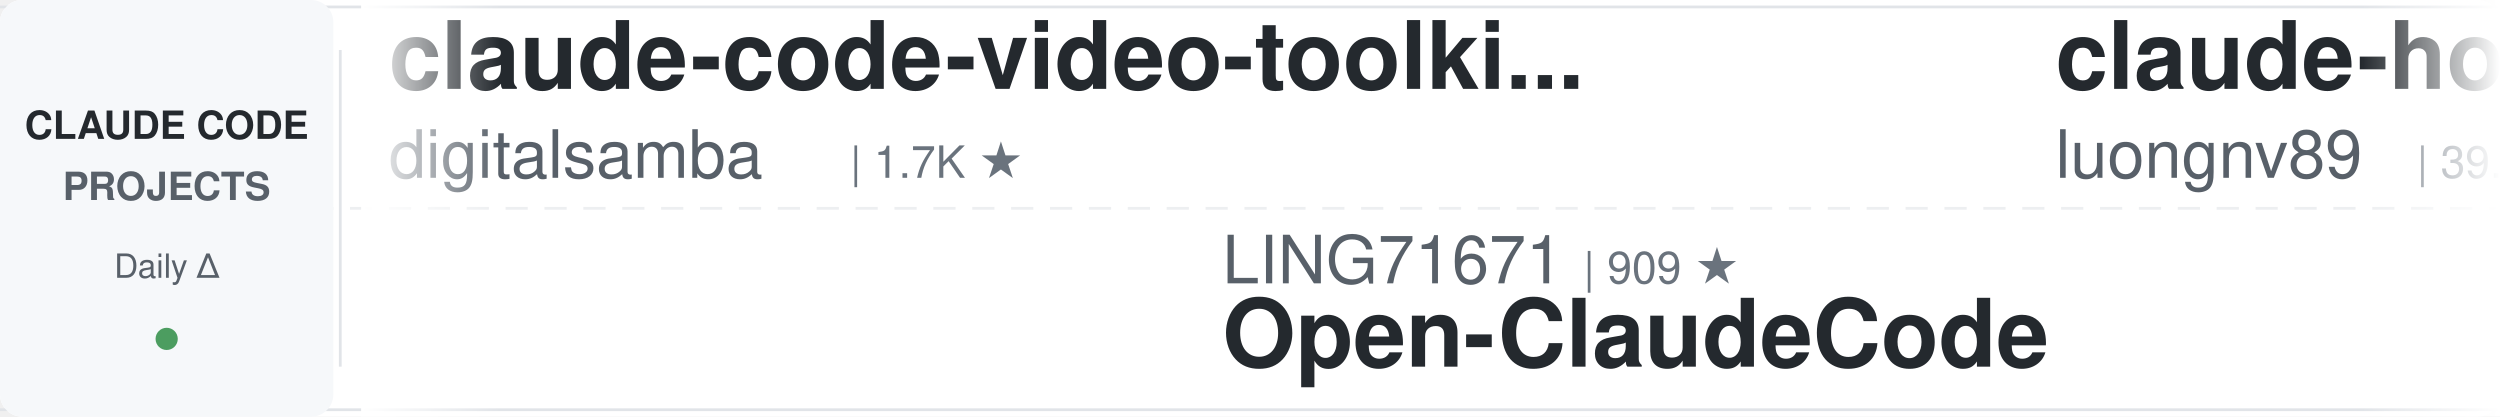
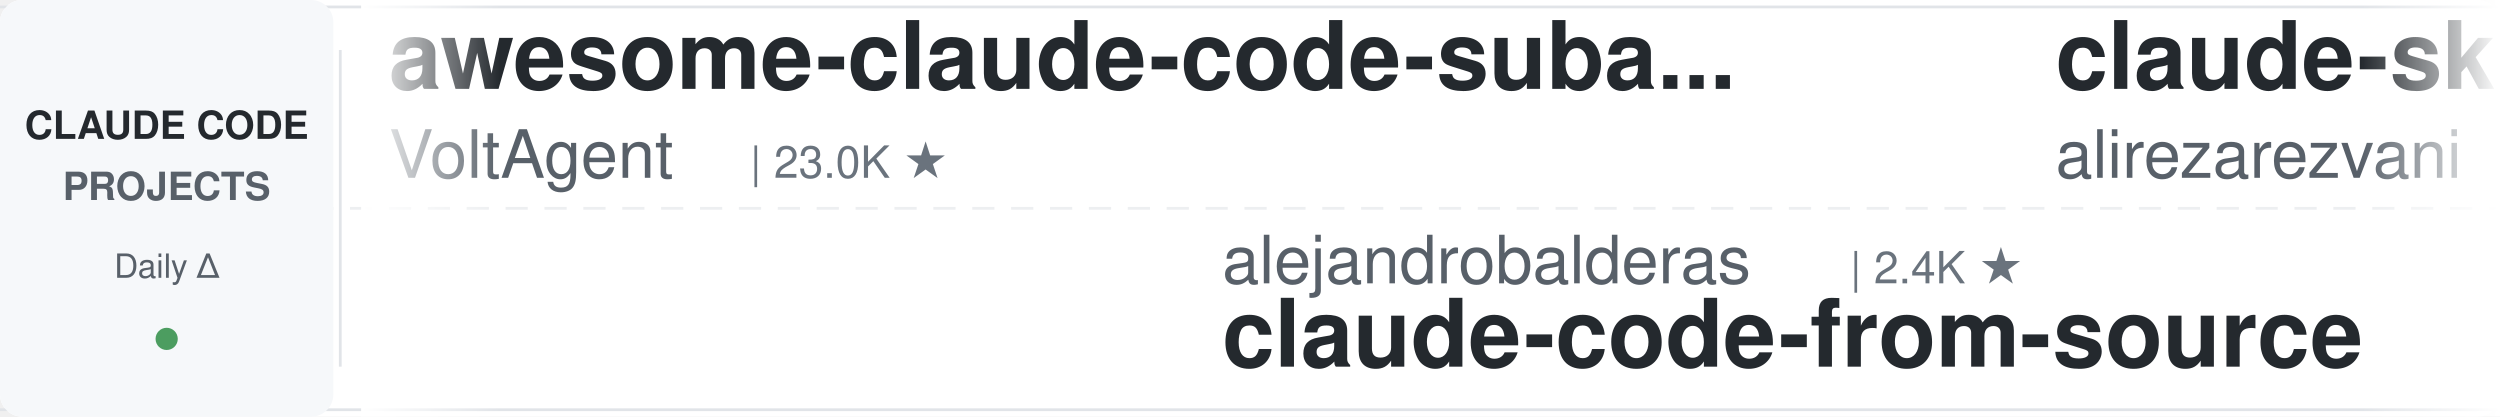
<svg xmlns="http://www.w3.org/2000/svg" width="900" height="150">
  <defs>
    <linearGradient id="leftFade" x1="0%" y1="0%" x2="100%" y2="0%">
      <stop offset="0%" style="stop-color:#ffffff;stop-opacity:1" />
      <stop offset="100%" style="stop-color:#ffffff;stop-opacity:0" />
    </linearGradient>
    <linearGradient id="rightFade" x1="0%" y1="0%" x2="100%" y2="0%">
      <stop offset="0%" style="stop-color:#ffffff;stop-opacity:0" />
      <stop offset="100%" style="stop-color:#ffffff;stop-opacity:1" />
    </linearGradient>
  </defs>
  <rect width="900" height="150" fill="#ffffff" rx="8" />
  <rect x="0" y="2" width="900" height="1" fill="#e1e4e8" />
  <rect x="0" y="147" width="900" height="1" fill="#e1e4e8" />
  <line x1="0" y1="75" x2="900" y2="75" stroke="#e1e4e8" stroke-width="1" stroke-dasharray="8 6" opacity="0.6" />
  <rect x="0" y="0" width="120" height="150" fill="#f6f8fa" rx="8" />
  <text x="60" y="50" font-family="-apple-system, BlinkMacSystemFont, 'Segoe UI', Helvetica, Arial, sans-serif" font-size="14" font-weight="600" fill="#24292e" text-anchor="middle">CLAUDE CODE</text>
  <text x="60" y="72" font-family="-apple-system, BlinkMacSystemFont, 'Segoe UI', Helvetica, Arial, sans-serif" font-size="14" font-weight="600" fill="#586069" text-anchor="middle">PROJECTS</text>
  <text x="60" y="100" font-family="-apple-system, BlinkMacSystemFont, 'Segoe UI', Helvetica, Arial, sans-serif" font-size="12" font-weight="500" fill="#586069" text-anchor="middle">Daily Δ</text>
  <circle cx="60" cy="122" r="4" fill="#22863a" opacity="0.8" />
  <rect x="122" y="18" width="1" height="114" fill="#e1e4e8" />
  <clipPath id="tickerClip">
    <rect x="130" y="0" width="770" height="150" />
  </clipPath>
  <g clip-path="url(#tickerClip)">
    <g id="tickerItems">
      <animateTransform attributeName="transform" attributeType="XML" type="translate" from="0 0" to="-3000 0" dur="54s" repeatCount="indefinite" />
      <g transform="translate(0, 0)">
-         <text x="140" y="32" font-family="-apple-system, BlinkMacSystemFont, 'Segoe UI', Helvetica, Arial, sans-serif" font-size="34" font-weight="600" fill="#24292e">claude-code-video-toolki...</text>
-         <text x="140" y="64" font-family="-apple-system, BlinkMacSystemFont, 'Segoe UI', Helvetica, Arial, sans-serif" font-size="24" font-weight="400" fill="#586069">digitalsamba</text>
-         <text x="306" y="64" font-family="-apple-system, BlinkMacSystemFont, 'Segoe UI', Helvetica, Arial, sans-serif" font-size="16" font-weight="500" fill="#6a737d">| 1.7K ★</text>
+         <text x="140" y="32" font-family="-apple-system, BlinkMacSystemFont, 'Segoe UI', Helvetica, Arial, sans-serif" font-size="34" font-weight="600" fill="#24292e">awesome-claude-code-suba...</text>
+         <text x="140" y="64" font-family="-apple-system, BlinkMacSystemFont, 'Segoe UI', Helvetica, Arial, sans-serif" font-size="24" font-weight="400" fill="#586069">VoltAgent</text>
+         <text x="270" y="64" font-family="-apple-system, BlinkMacSystemFont, 'Segoe UI', Helvetica, Arial, sans-serif" font-size="16" font-weight="500" fill="#6a737d">| 23.0K ★</text>
      </g>
      <g transform="translate(300, 0)">
-         <text x="140" y="102" font-family="-apple-system, BlinkMacSystemFont, 'Segoe UI', Helvetica, Arial, sans-serif" font-size="24" font-weight="400" fill="#586069">LING71671</text>
-         <text x="270" y="102" font-family="-apple-system, BlinkMacSystemFont, 'Segoe UI', Helvetica, Arial, sans-serif" font-size="16" font-weight="500" fill="#6a737d">| 909 ★</text>
-         <text x="140" y="132" font-family="-apple-system, BlinkMacSystemFont, 'Segoe UI', Helvetica, Arial, sans-serif" font-size="34" font-weight="600" fill="#24292e">Open-ClaudeCode</text>
+         <text x="140" y="102" font-family="-apple-system, BlinkMacSystemFont, 'Segoe UI', Helvetica, Arial, sans-serif" font-size="24" font-weight="400" fill="#586069">alejandrobalderas</text>
+         <text x="366" y="102" font-family="-apple-system, BlinkMacSystemFont, 'Segoe UI', Helvetica, Arial, sans-serif" font-size="16" font-weight="500" fill="#6a737d">| 2.4K ★</text>
+         <text x="140" y="132" font-family="-apple-system, BlinkMacSystemFont, 'Segoe UI', Helvetica, Arial, sans-serif" font-size="34" font-weight="600" fill="#24292e">claude-code-from-source</text>
      </g>
      <g transform="translate(600, 0)">
-         <text x="140" y="32" font-family="-apple-system, BlinkMacSystemFont, 'Segoe UI', Helvetica, Arial, sans-serif" font-size="34" font-weight="600" fill="#24292e">claude-howto</text>
-         <text x="140" y="64" font-family="-apple-system, BlinkMacSystemFont, 'Segoe UI', Helvetica, Arial, sans-serif" font-size="24" font-weight="400" fill="#586069">luongnv89</text>
-         <text x="270" y="64" font-family="-apple-system, BlinkMacSystemFont, 'Segoe UI', Helvetica, Arial, sans-serif" font-size="16" font-weight="500" fill="#6a737d">| 39.3K ★</text>
+         <text x="140" y="32" font-family="-apple-system, BlinkMacSystemFont, 'Segoe UI', Helvetica, Arial, sans-serif" font-size="34" font-weight="600" fill="#24292e">claude-skills</text>
+         <text x="140" y="64" font-family="-apple-system, BlinkMacSystemFont, 'Segoe UI', Helvetica, Arial, sans-serif" font-size="24" font-weight="400" fill="#586069">alirezarezvani</text>
+         <text x="330" y="64" font-family="-apple-system, BlinkMacSystemFont, 'Segoe UI', Helvetica, Arial, sans-serif" font-size="16" font-weight="500" fill="#6a737d">| 21.0K ★</text>
      </g>
      <g transform="translate(900, 0)">
-         <text x="140" y="102" font-family="-apple-system, BlinkMacSystemFont, 'Segoe UI', Helvetica, Arial, sans-serif" font-size="24" font-weight="400" fill="#586069">kodu-ai</text>
-         <text x="246" y="102" font-family="-apple-system, BlinkMacSystemFont, 'Segoe UI', Helvetica, Arial, sans-serif" font-size="16" font-weight="500" fill="#6a737d">| 5.3K ★</text>
-         <text x="140" y="132" font-family="-apple-system, BlinkMacSystemFont, 'Segoe UI', Helvetica, Arial, sans-serif" font-size="34" font-weight="600" fill="#24292e">claude-coder</text>
+         <text x="140" y="102" font-family="-apple-system, BlinkMacSystemFont, 'Segoe UI', Helvetica, Arial, sans-serif" font-size="24" font-weight="400" fill="#586069">lorryjovens-hub</text>
+         <text x="342" y="102" font-family="-apple-system, BlinkMacSystemFont, 'Segoe UI', Helvetica, Arial, sans-serif" font-size="16" font-weight="500" fill="#6a737d">| 1.7K ★</text>
+         <text x="140" y="132" font-family="-apple-system, BlinkMacSystemFont, 'Segoe UI', Helvetica, Arial, sans-serif" font-size="34" font-weight="600" fill="#24292e">claude-code-rust</text>
      </g>
      <g transform="translate(1200, 0)">
+         <text x="140" y="32" font-family="-apple-system, BlinkMacSystemFont, 'Segoe UI', Helvetica, Arial, sans-serif" font-size="34" font-weight="600" fill="#24292e">claude_codex_bridge</text>
+         <text x="140" y="64" font-family="-apple-system, BlinkMacSystemFont, 'Segoe UI', Helvetica, Arial, sans-serif" font-size="24" font-weight="400" fill="#586069">SeemSeam</text>
+         <text x="258" y="64" font-family="-apple-system, BlinkMacSystemFont, 'Segoe UI', Helvetica, Arial, sans-serif" font-size="16" font-weight="500" fill="#6a737d">| 3.2K ★</text>
+       </g>
+       <g transform="translate(1500, 0)">
+         <text x="140" y="102" font-family="-apple-system, BlinkMacSystemFont, 'Segoe UI', Helvetica, Arial, sans-serif" font-size="24" font-weight="400" fill="#586069">shanraisshan</text>
+         <text x="306" y="102" font-family="-apple-system, BlinkMacSystemFont, 'Segoe UI', Helvetica, Arial, sans-serif" font-size="16" font-weight="500" fill="#6a737d">| 62.1K ★</text>
+         <text x="140" y="132" font-family="-apple-system, BlinkMacSystemFont, 'Segoe UI', Helvetica, Arial, sans-serif" font-size="34" font-weight="600" fill="#24292e">claude-code-best-practic...</text>
+       </g>
+       <g transform="translate(1800, 0)">
+         <text x="140" y="32" font-family="-apple-system, BlinkMacSystemFont, 'Segoe UI', Helvetica, Arial, sans-serif" font-size="34" font-weight="600" fill="#24292e">sc-claude-code-files</text>
+         <text x="140" y="64" font-family="-apple-system, BlinkMacSystemFont, 'Segoe UI', Helvetica, Arial, sans-serif" font-size="24" font-weight="400" fill="#586069">https-deeplearning-ai</text>
+         <text x="414" y="64" font-family="-apple-system, BlinkMacSystemFont, 'Segoe UI', Helvetica, Arial, sans-serif" font-size="16" font-weight="500" fill="#6a737d">| 533 ★</text>
+       </g>
+       <g transform="translate(2100, 0)">
+         <text x="140" y="102" font-family="-apple-system, BlinkMacSystemFont, 'Segoe UI', Helvetica, Arial, sans-serif" font-size="24" font-weight="400" fill="#586069">davila7</text>
+         <text x="246" y="102" font-family="-apple-system, BlinkMacSystemFont, 'Segoe UI', Helvetica, Arial, sans-serif" font-size="16" font-weight="500" fill="#6a737d">| 28.5K ★</text>
+         <text x="140" y="132" font-family="-apple-system, BlinkMacSystemFont, 'Segoe UI', Helvetica, Arial, sans-serif" font-size="34" font-weight="600" fill="#24292e">claude-code-templates</text>
+       </g>
+       <g transform="translate(2400, 0)">
+         <text x="140" y="32" font-family="-apple-system, BlinkMacSystemFont, 'Segoe UI', Helvetica, Arial, sans-serif" font-size="34" font-weight="600" fill="#24292e">system_prompts_leaks</text>
+         <text x="140" y="64" font-family="-apple-system, BlinkMacSystemFont, 'Segoe UI', Helvetica, Arial, sans-serif" font-size="24" font-weight="400" fill="#586069">asgeirtj</text>
+         <text x="258" y="64" font-family="-apple-system, BlinkMacSystemFont, 'Segoe UI', Helvetica, Arial, sans-serif" font-size="16" font-weight="500" fill="#6a737d">| 51.0K ★</text>
+       </g>
+       <g transform="translate(2700, 0)">
+         <text x="140" y="102" font-family="-apple-system, BlinkMacSystemFont, 'Segoe UI', Helvetica, Arial, sans-serif" font-size="24" font-weight="400" fill="#586069">anthropics</text>
+         <text x="282" y="102" font-family="-apple-system, BlinkMacSystemFont, 'Segoe UI', Helvetica, Arial, sans-serif" font-size="16" font-weight="500" fill="#6a737d">| 8.3K ★</text>
+         <text x="140" y="132" font-family="-apple-system, BlinkMacSystemFont, 'Segoe UI', Helvetica, Arial, sans-serif" font-size="34" font-weight="600" fill="#24292e">claude-code-action</text>
+       </g>
+       <g transform="translate(3000, 0)">
+         <text x="140" y="32" font-family="-apple-system, BlinkMacSystemFont, 'Segoe UI', Helvetica, Arial, sans-serif" font-size="34" font-weight="600" fill="#24292e">awesome-claude-code-suba...</text>
+         <text x="140" y="64" font-family="-apple-system, BlinkMacSystemFont, 'Segoe UI', Helvetica, Arial, sans-serif" font-size="24" font-weight="400" fill="#586069">VoltAgent</text>
+         <text x="270" y="64" font-family="-apple-system, BlinkMacSystemFont, 'Segoe UI', Helvetica, Arial, sans-serif" font-size="16" font-weight="500" fill="#6a737d">| 23.0K ★</text>
+       </g>
+       <g transform="translate(3300, 0)">
+         <text x="140" y="102" font-family="-apple-system, BlinkMacSystemFont, 'Segoe UI', Helvetica, Arial, sans-serif" font-size="24" font-weight="400" fill="#586069">alejandrobalderas</text>
+         <text x="366" y="102" font-family="-apple-system, BlinkMacSystemFont, 'Segoe UI', Helvetica, Arial, sans-serif" font-size="16" font-weight="500" fill="#6a737d">| 2.4K ★</text>
+         <text x="140" y="132" font-family="-apple-system, BlinkMacSystemFont, 'Segoe UI', Helvetica, Arial, sans-serif" font-size="34" font-weight="600" fill="#24292e">claude-code-from-source</text>
+       </g>
+       <g transform="translate(3600, 0)">
        <text x="140" y="32" font-family="-apple-system, BlinkMacSystemFont, 'Segoe UI', Helvetica, Arial, sans-serif" font-size="34" font-weight="600" fill="#24292e">claude-skills</text>
        <text x="140" y="64" font-family="-apple-system, BlinkMacSystemFont, 'Segoe UI', Helvetica, Arial, sans-serif" font-size="24" font-weight="400" fill="#586069">alirezarezvani</text>
-         <text x="330" y="64" font-family="-apple-system, BlinkMacSystemFont, 'Segoe UI', Helvetica, Arial, sans-serif" font-size="16" font-weight="500" fill="#6a737d">| 20.9K ★</text>
-       </g>
-       <g transform="translate(1500, 0)">
-         <text x="140" y="102" font-family="-apple-system, BlinkMacSystemFont, 'Segoe UI', Helvetica, Arial, sans-serif" font-size="24" font-weight="400" fill="#586069">jeremylongshore</text>
-         <text x="342" y="102" font-family="-apple-system, BlinkMacSystemFont, 'Segoe UI', Helvetica, Arial, sans-serif" font-size="16" font-weight="500" fill="#6a737d">| 2.5K ★</text>
-         <text x="140" y="132" font-family="-apple-system, BlinkMacSystemFont, 'Segoe UI', Helvetica, Arial, sans-serif" font-size="34" font-weight="600" fill="#24292e">claude-code-plugins-plus...</text>
-       </g>
-       <g transform="translate(1800, 0)">
-         <text x="140" y="32" font-family="-apple-system, BlinkMacSystemFont, 'Segoe UI', Helvetica, Arial, sans-serif" font-size="34" font-weight="600" fill="#24292e">claude-code-pm-course</text>
-         <text x="140" y="64" font-family="-apple-system, BlinkMacSystemFont, 'Segoe UI', Helvetica, Arial, sans-serif" font-size="24" font-weight="400" fill="#586069">carlvellotti</text>
-         <text x="306" y="64" font-family="-apple-system, BlinkMacSystemFont, 'Segoe UI', Helvetica, Arial, sans-serif" font-size="16" font-weight="500" fill="#6a737d">| 2.1K ★</text>
-       </g>
-       <g transform="translate(2100, 0)">
-         <text x="140" y="102" font-family="-apple-system, BlinkMacSystemFont, 'Segoe UI', Helvetica, Arial, sans-serif" font-size="24" font-weight="400" fill="#586069">hangsman</text>
-         <text x="258" y="102" font-family="-apple-system, BlinkMacSystemFont, 'Segoe UI', Helvetica, Arial, sans-serif" font-size="16" font-weight="500" fill="#6a737d">| 787 ★</text>
-         <text x="140" y="132" font-family="-apple-system, BlinkMacSystemFont, 'Segoe UI', Helvetica, Arial, sans-serif" font-size="34" font-weight="600" fill="#24292e">claude-code-source</text>
-       </g>
-       <g transform="translate(2400, 0)">
-         <text x="140" y="32" font-family="-apple-system, BlinkMacSystemFont, 'Segoe UI', Helvetica, Arial, sans-serif" font-size="34" font-weight="600" fill="#24292e">claude-code-guide</text>
-         <text x="140" y="64" font-family="-apple-system, BlinkMacSystemFont, 'Segoe UI', Helvetica, Arial, sans-serif" font-size="24" font-weight="400" fill="#586069">Cranot</text>
-         <text x="234" y="64" font-family="-apple-system, BlinkMacSystemFont, 'Segoe UI', Helvetica, Arial, sans-serif" font-size="16" font-weight="500" fill="#6a737d">| 2.8K ★</text>
-       </g>
-       <g transform="translate(2700, 0)">
-         <text x="140" y="102" font-family="-apple-system, BlinkMacSystemFont, 'Segoe UI', Helvetica, Arial, sans-serif" font-size="24" font-weight="400" fill="#586069">shareAI-lab</text>
-         <text x="294" y="102" font-family="-apple-system, BlinkMacSystemFont, 'Segoe UI', Helvetica, Arial, sans-serif" font-size="16" font-weight="500" fill="#6a737d">| 70.0K ★</text>
-         <text x="140" y="132" font-family="-apple-system, BlinkMacSystemFont, 'Segoe UI', Helvetica, Arial, sans-serif" font-size="34" font-weight="600" fill="#24292e">learn-claude-code</text>
-       </g>
-       <g transform="translate(3000, 0)">
-         <text x="140" y="32" font-family="-apple-system, BlinkMacSystemFont, 'Segoe UI', Helvetica, Arial, sans-serif" font-size="34" font-weight="600" fill="#24292e">claude-code-video-toolki...</text>
-         <text x="140" y="64" font-family="-apple-system, BlinkMacSystemFont, 'Segoe UI', Helvetica, Arial, sans-serif" font-size="24" font-weight="400" fill="#586069">digitalsamba</text>
-         <text x="306" y="64" font-family="-apple-system, BlinkMacSystemFont, 'Segoe UI', Helvetica, Arial, sans-serif" font-size="16" font-weight="500" fill="#6a737d">| 1.7K ★</text>
-       </g>
-       <g transform="translate(3300, 0)">
-         <text x="140" y="102" font-family="-apple-system, BlinkMacSystemFont, 'Segoe UI', Helvetica, Arial, sans-serif" font-size="24" font-weight="400" fill="#586069">LING71671</text>
-         <text x="270" y="102" font-family="-apple-system, BlinkMacSystemFont, 'Segoe UI', Helvetica, Arial, sans-serif" font-size="16" font-weight="500" fill="#6a737d">| 909 ★</text>
-         <text x="140" y="132" font-family="-apple-system, BlinkMacSystemFont, 'Segoe UI', Helvetica, Arial, sans-serif" font-size="34" font-weight="600" fill="#24292e">Open-ClaudeCode</text>
-       </g>
-       <g transform="translate(3600, 0)">
-         <text x="140" y="32" font-family="-apple-system, BlinkMacSystemFont, 'Segoe UI', Helvetica, Arial, sans-serif" font-size="34" font-weight="600" fill="#24292e">claude-howto</text>
-         <text x="140" y="64" font-family="-apple-system, BlinkMacSystemFont, 'Segoe UI', Helvetica, Arial, sans-serif" font-size="24" font-weight="400" fill="#586069">luongnv89</text>
-         <text x="270" y="64" font-family="-apple-system, BlinkMacSystemFont, 'Segoe UI', Helvetica, Arial, sans-serif" font-size="16" font-weight="500" fill="#6a737d">| 39.3K ★</text>
+         <text x="330" y="64" font-family="-apple-system, BlinkMacSystemFont, 'Segoe UI', Helvetica, Arial, sans-serif" font-size="16" font-weight="500" fill="#6a737d">| 21.0K ★</text>
      </g>
      <g transform="translate(3900, 0)">
-         <text x="140" y="102" font-family="-apple-system, BlinkMacSystemFont, 'Segoe UI', Helvetica, Arial, sans-serif" font-size="24" font-weight="400" fill="#586069">kodu-ai</text>
-         <text x="246" y="102" font-family="-apple-system, BlinkMacSystemFont, 'Segoe UI', Helvetica, Arial, sans-serif" font-size="16" font-weight="500" fill="#6a737d">| 5.3K ★</text>
-         <text x="140" y="132" font-family="-apple-system, BlinkMacSystemFont, 'Segoe UI', Helvetica, Arial, sans-serif" font-size="34" font-weight="600" fill="#24292e">claude-coder</text>
+         <text x="140" y="102" font-family="-apple-system, BlinkMacSystemFont, 'Segoe UI', Helvetica, Arial, sans-serif" font-size="24" font-weight="400" fill="#586069">lorryjovens-hub</text>
+         <text x="342" y="102" font-family="-apple-system, BlinkMacSystemFont, 'Segoe UI', Helvetica, Arial, sans-serif" font-size="16" font-weight="500" fill="#6a737d">| 1.7K ★</text>
+         <text x="140" y="132" font-family="-apple-system, BlinkMacSystemFont, 'Segoe UI', Helvetica, Arial, sans-serif" font-size="34" font-weight="600" fill="#24292e">claude-code-rust</text>
      </g>
    </g>
  </g>
  <rect x="130" y="0" width="50" height="150" fill="url(#leftFade)" />
  <rect x="850" y="0" width="50" height="150" fill="url(#rightFade)" />
</svg>
